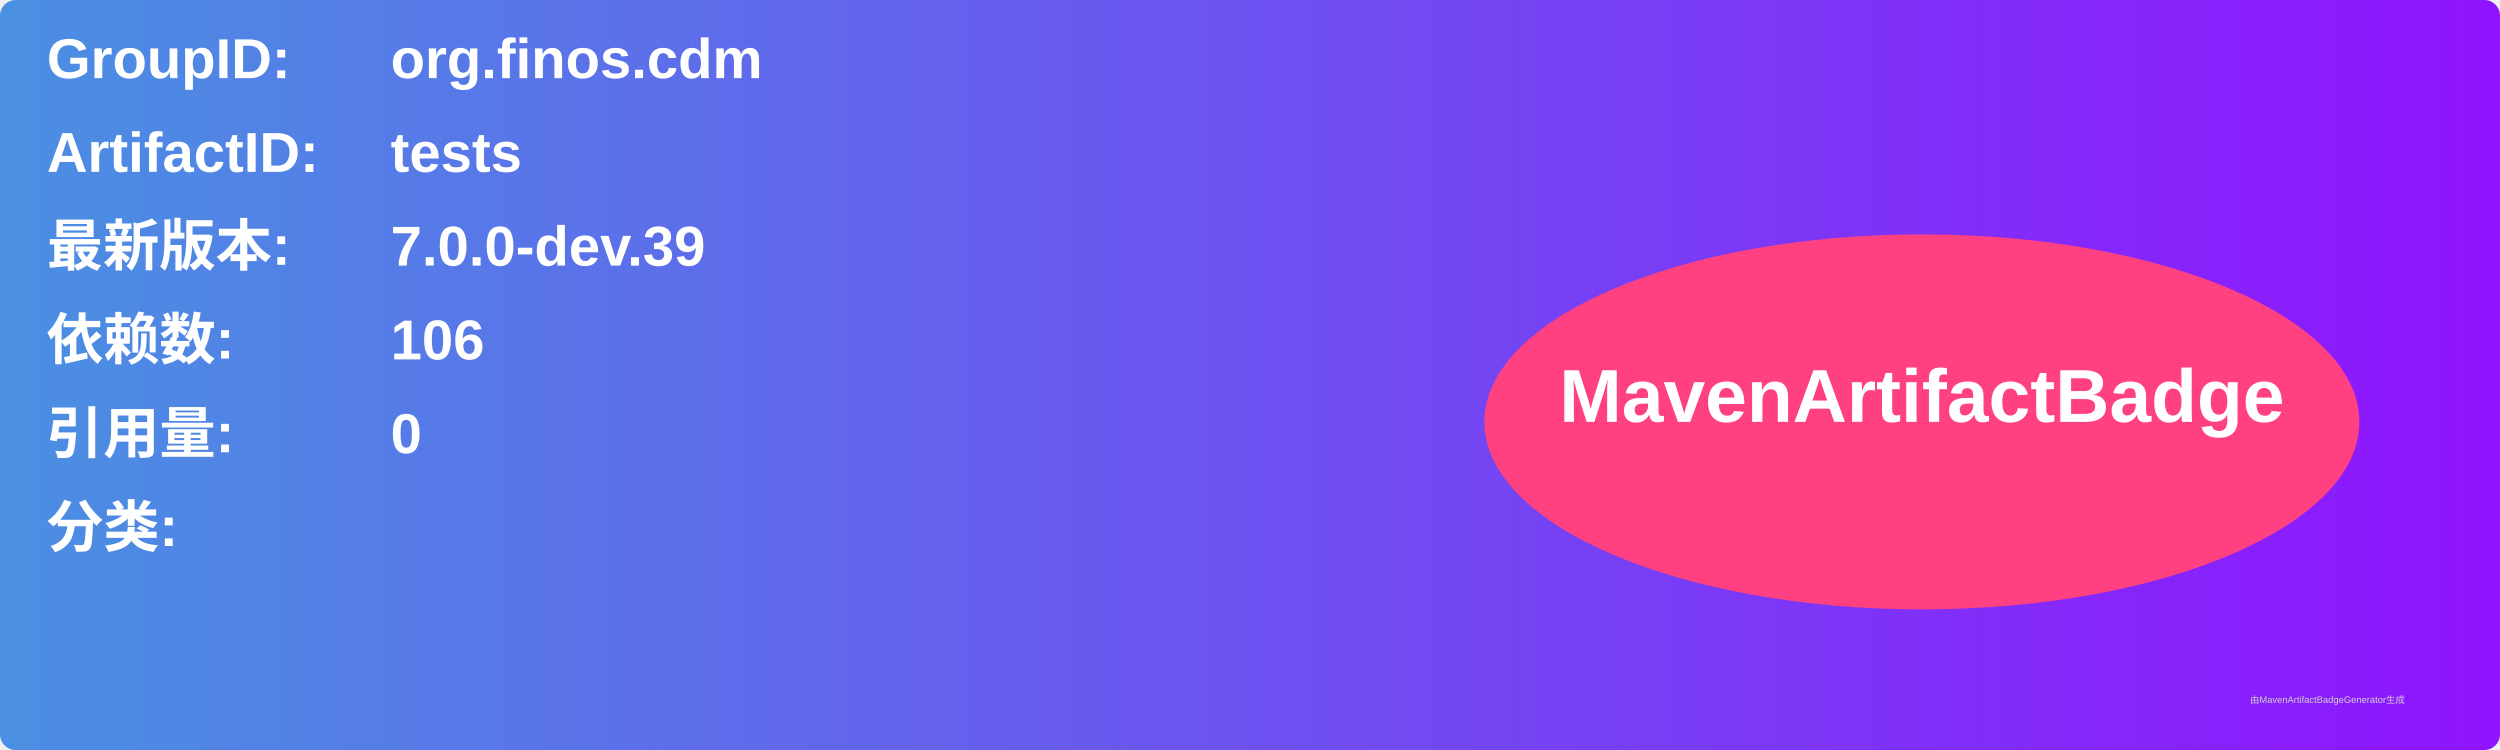
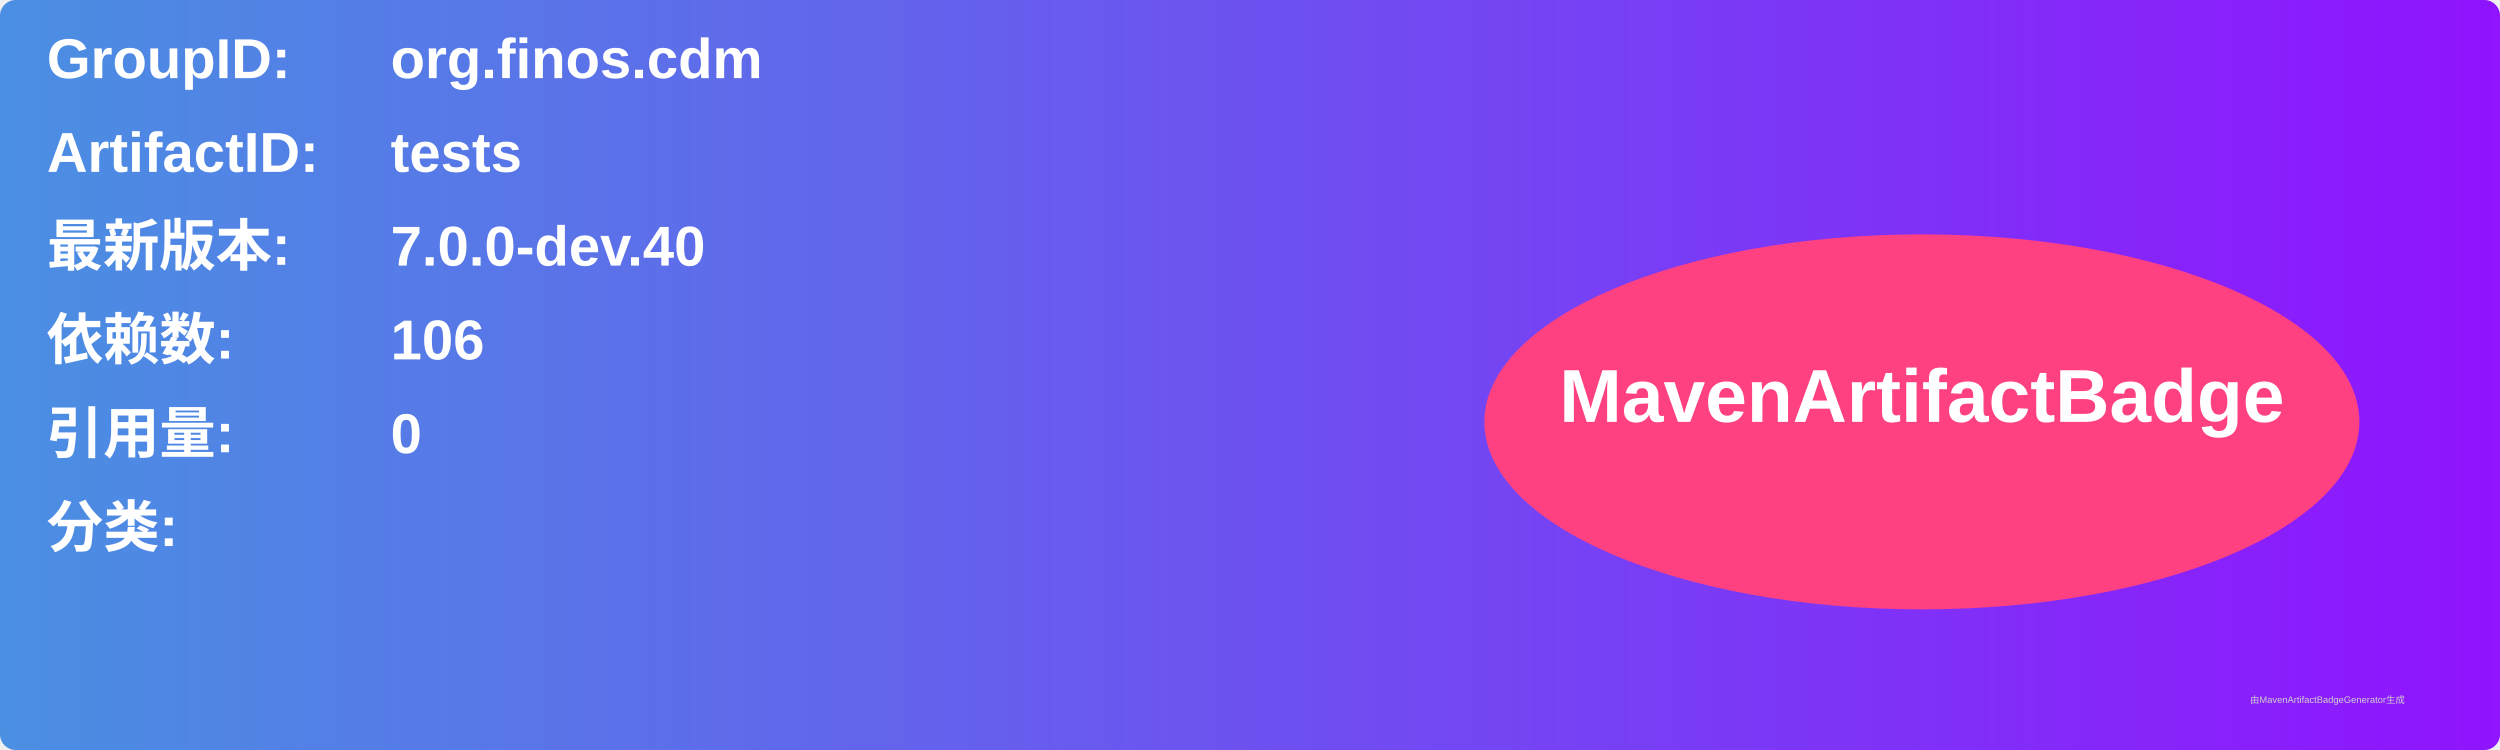
<svg xmlns="http://www.w3.org/2000/svg" width="800" height="240" viewBox="0 0 800 240">
  <linearGradient id="grad" x1="0%" y1="0%" x2="100%" y2="0%">
    <stop offset="0%" stop-color="#4a90e2" />
    <stop offset="100%" stop-color="#9013fe" />
  </linearGradient>
  <rect width="100%" height="100%" rx="5" ry="5" fill="url(#grad)" />
  <g transform="translate(15, 15)">
    <text x="0" y="10" font-family="Arial" font-size="18" fill="white" font-weight="bold" width="260">GroupID:</text>
    <text x="110" y="10" font-family="Arial" font-size="18" fill="white" font-weight="bold" width="460">org.finos.cdm</text>
    <text x="0" y="40" font-family="Arial" font-size="18" fill="white" font-weight="bold" width="260">ArtifactID:</text>
    <text x="110" y="40" font-family="Arial" font-size="18" fill="white" font-weight="bold" width="460">tests</text>
    <text x="0" y="70" font-family="Arial" font-size="18" fill="white" font-weight="bold">最新版本:</text>
    <text x="110" y="70" font-family="Arial" font-size="18" fill="white" font-weight="bold">
-       <tspan font-weight="bold">7.0.0-dev.39</tspan>
+       <tspan font-weight="bold">7.0.0-dev.40</tspan>
    </text>
    <text x="0" y="100" font-family="Arial" font-size="18" fill="white" font-weight="bold">依赖数: </text>
    <text x="110" y="100" font-family="Arial" font-size="18" fill="white">
      <tspan font-weight="bold">106</tspan>
    </text>
    <text x="0" y="130" font-family="Arial" font-size="18" fill="white" font-weight="bold">引用量: </text>
    <text x="110" y="130" font-family="Arial" font-size="18" fill="white">
      <tspan font-weight="bold">0</tspan>
    </text>
    <text x="0" y="160" font-family="Arial" font-size="18" fill="white" font-weight="bold">分类:</text>
    <text x="10" y="190" font-family="Arial" font-size="10" fill="white">
      <tspan font-weight="bold" />
    </text>
    <ellipse cx="600" cy="120" rx="140" ry="60" fill="#ff4081" />
    <text x="600" y="120" text-anchor="middle" font-family="Arial" font-size="24" fill="white" font-weight="bold">MavenArtifactBadge</text>
  </g>
  <text x="720" y="225" font-family="Arial" font-size="3" fill="#d0d0d0">由MavenArtifactBadgeGenerator生成</text>
</svg>
